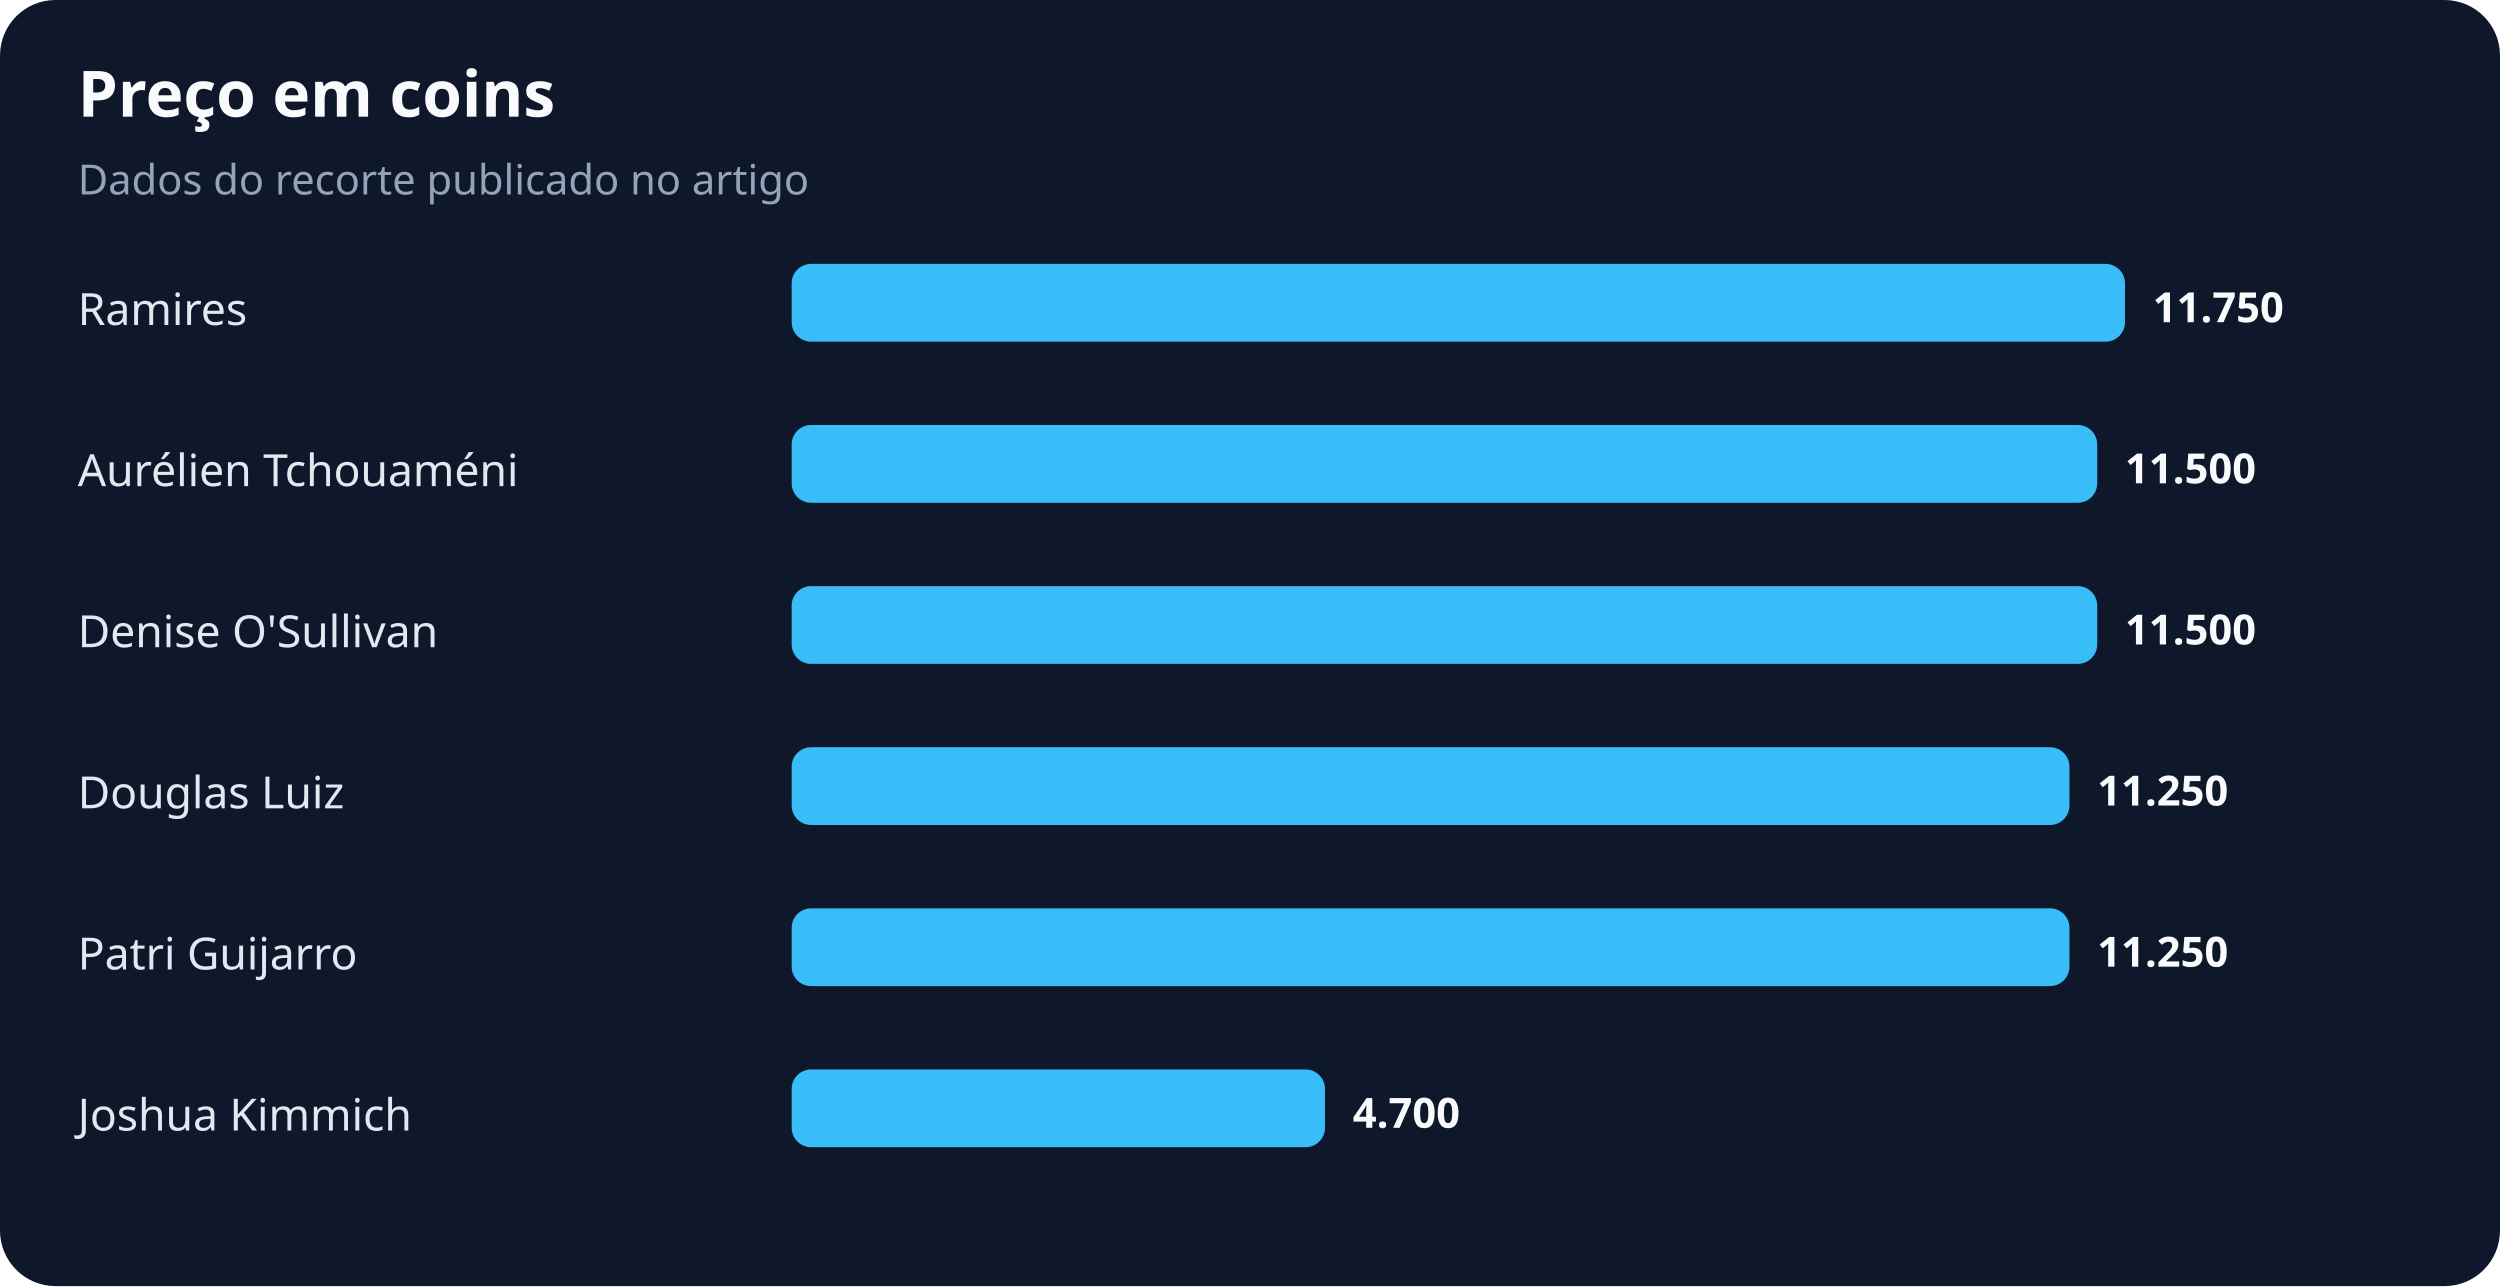
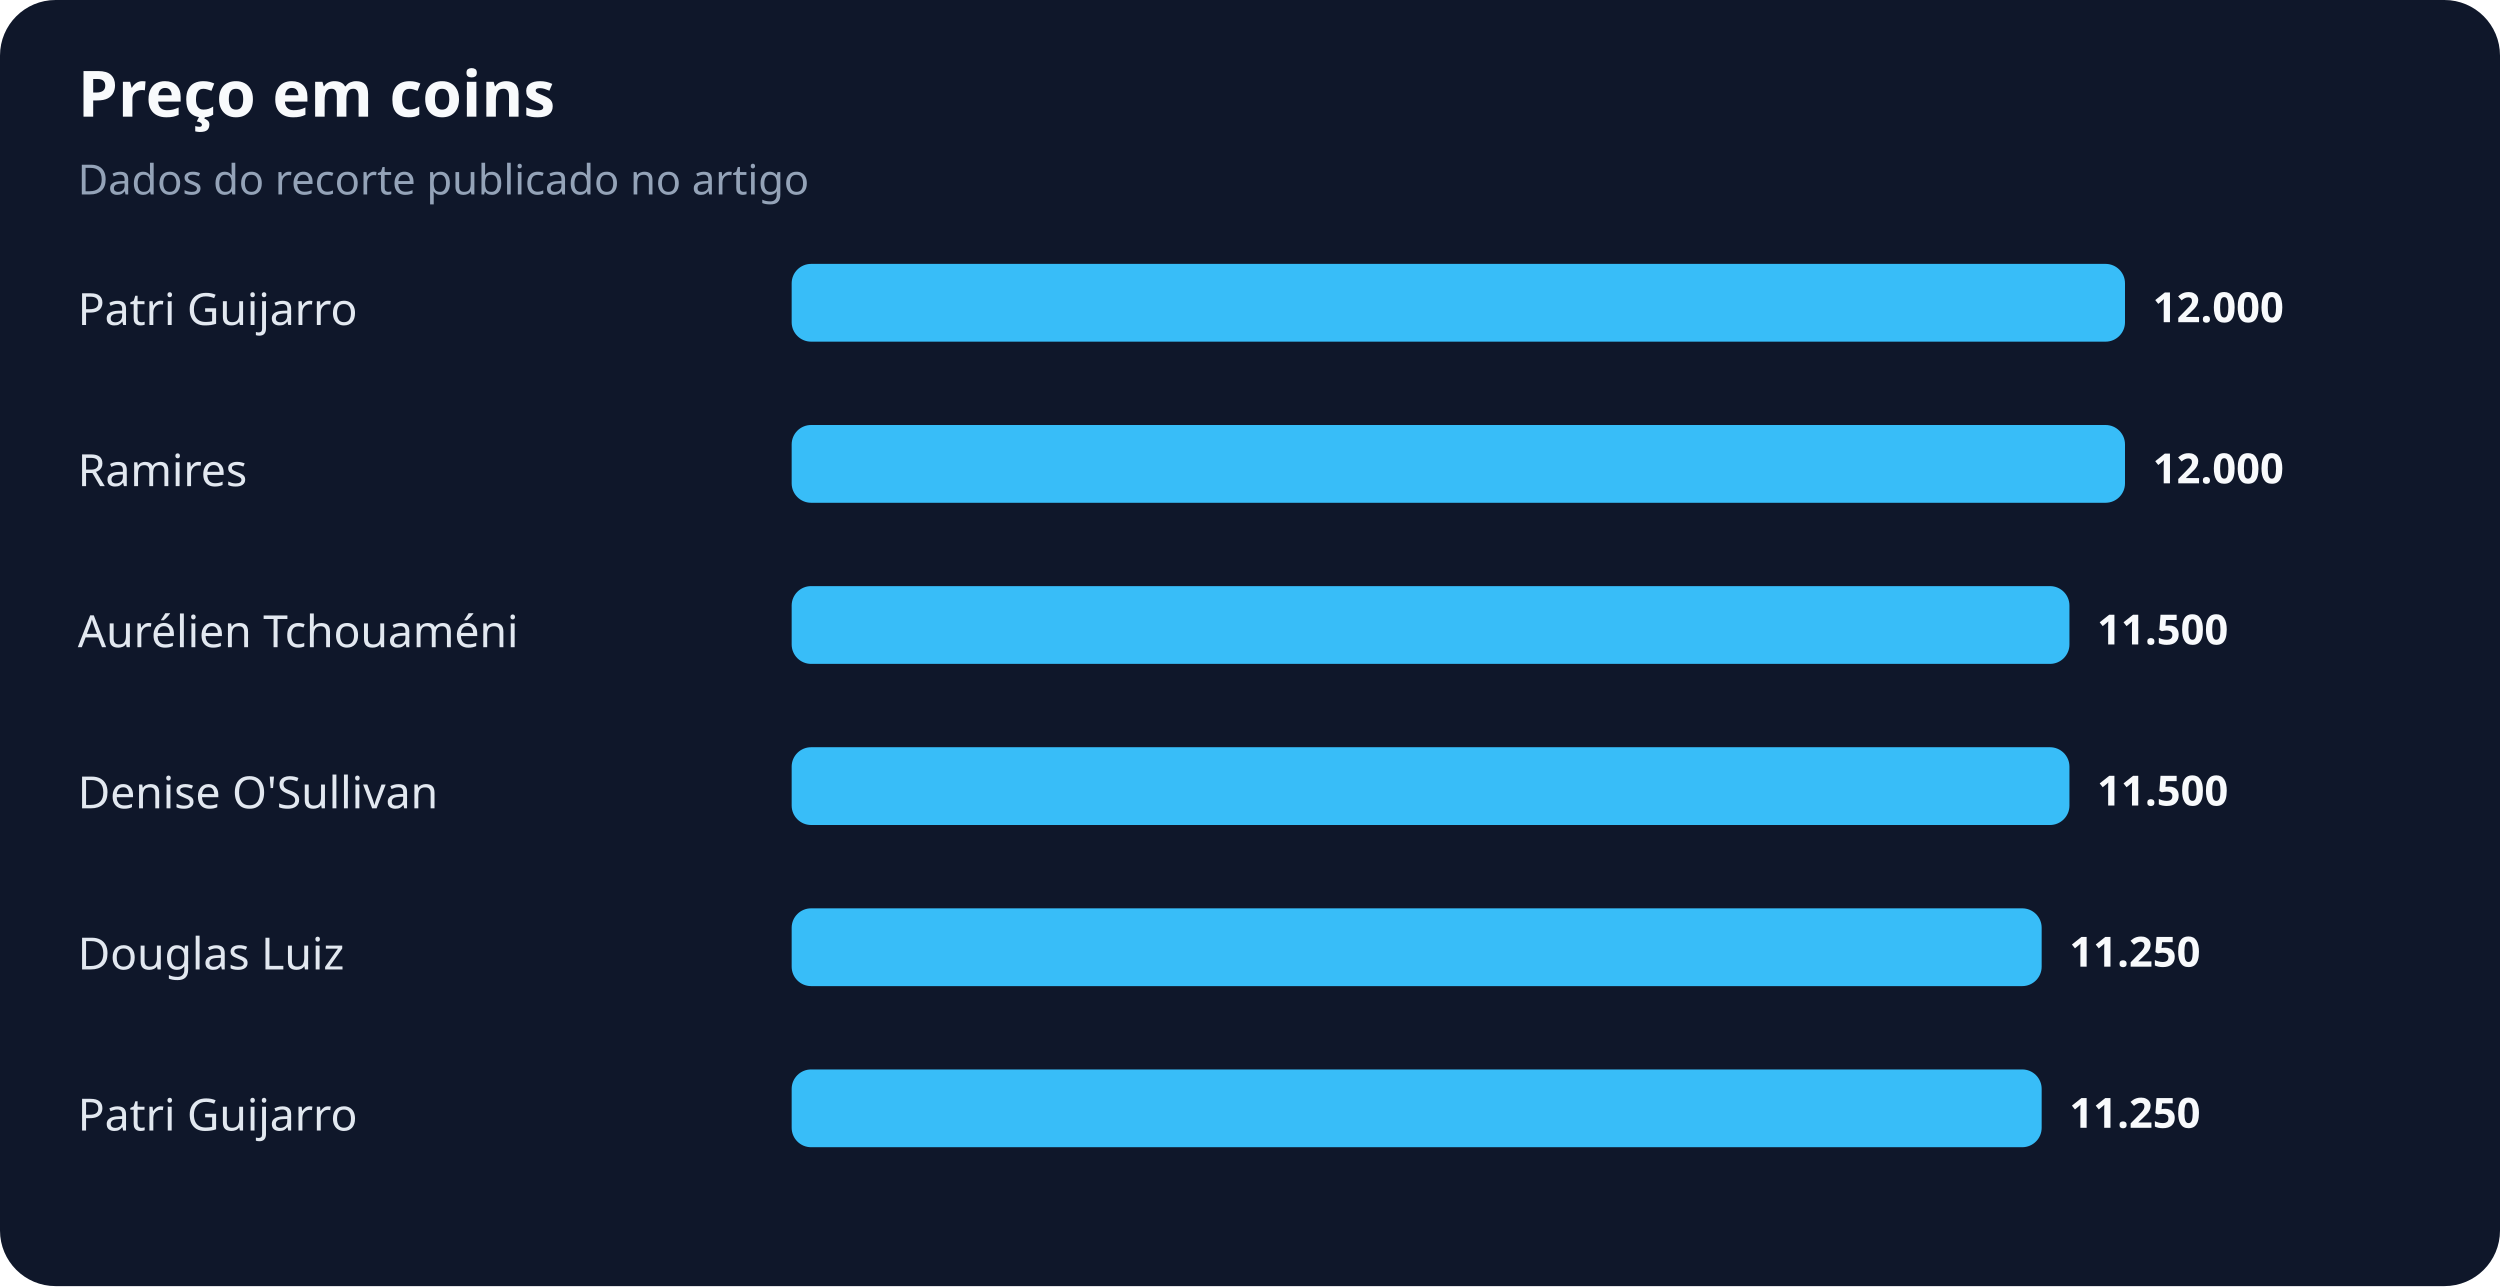
<svg xmlns="http://www.w3.org/2000/svg" width="900" height="463" viewBox="0 0 900 463" role="img" aria-labelledby="title desc">
  <rect width="100%" height="100%" rx="20" fill="#0f172a" />
  <text x="28" y="42" fill="#f8fafc" font-family="system-ui,sans-serif" font-size="23" font-weight="700">Preço em coins</text>
  <text x="28" y="70" fill="#94a3b8" font-family="system-ui,sans-serif" font-size="15">Dados do recorte publicado no artigo</text>
-   <text x="28" y="117" fill="#e2e8f0" font-family="system-ui,sans-serif" font-size="16">Ramires</text>
+   <text x="28" y="117" fill="#e2e8f0" font-family="system-ui,sans-serif" font-size="16">Patri Guijarro</text>
  <rect x="285" y="95" width="480" height="28" rx="7" fill="#38bdf8" />
-   <text x="775" y="116" fill="#f8fafc" font-family="system-ui,sans-serif" font-size="15" font-weight="700">11.750</text>
-   <text x="28" y="175" fill="#e2e8f0" font-family="system-ui,sans-serif" font-size="16">Aurélien Tchouaméni</text>
-   <rect x="285" y="153" width="470" height="28" rx="7" fill="#38bdf8" />
-   <text x="765" y="174" fill="#f8fafc" font-family="system-ui,sans-serif" font-size="15" font-weight="700">11.500</text>
-   <text x="28" y="233" fill="#e2e8f0" font-family="system-ui,sans-serif" font-size="16">Denise O'Sullivan</text>
-   <rect x="285" y="211" width="470" height="28" rx="7" fill="#38bdf8" />
-   <text x="765" y="232" fill="#f8fafc" font-family="system-ui,sans-serif" font-size="15" font-weight="700">11.500</text>
-   <text x="28" y="291" fill="#e2e8f0" font-family="system-ui,sans-serif" font-size="16">Douglas Luiz</text>
+   <text x="775" y="116" fill="#f8fafc" font-family="system-ui,sans-serif" font-size="15" font-weight="700">12.000</text>
+   <text x="28" y="175" fill="#e2e8f0" font-family="system-ui,sans-serif" font-size="16">Ramires</text>
+   <rect x="285" y="153" width="480" height="28" rx="7" fill="#38bdf8" />
+   <text x="775" y="174" fill="#f8fafc" font-family="system-ui,sans-serif" font-size="15" font-weight="700">12.000</text>
+   <text x="28" y="233" fill="#e2e8f0" font-family="system-ui,sans-serif" font-size="16">Aurélien Tchouaméni</text>
+   <rect x="285" y="211" width="460" height="28" rx="7" fill="#38bdf8" />
+   <text x="755" y="232" fill="#f8fafc" font-family="system-ui,sans-serif" font-size="15" font-weight="700">11.500</text>
+   <text x="28" y="291" fill="#e2e8f0" font-family="system-ui,sans-serif" font-size="16">Denise O'Sullivan</text>
  <rect x="285" y="269" width="460" height="28" rx="7" fill="#38bdf8" />
-   <text x="755" y="290" fill="#f8fafc" font-family="system-ui,sans-serif" font-size="15" font-weight="700">11.250</text>
-   <text x="28" y="349" fill="#e2e8f0" font-family="system-ui,sans-serif" font-size="16">Patri Guijarro</text>
-   <rect x="285" y="327" width="460" height="28" rx="7" fill="#38bdf8" />
-   <text x="755" y="348" fill="#f8fafc" font-family="system-ui,sans-serif" font-size="15" font-weight="700">11.250</text>
-   <text x="28" y="407" fill="#e2e8f0" font-family="system-ui,sans-serif" font-size="16">Joshua Kimmich</text>
-   <rect x="285" y="385" width="192" height="28" rx="7" fill="#38bdf8" />
-   <text x="487" y="406" fill="#f8fafc" font-family="system-ui,sans-serif" font-size="15" font-weight="700">4.700</text>
+   <text x="755" y="290" fill="#f8fafc" font-family="system-ui,sans-serif" font-size="15" font-weight="700">11.500</text>
+   <text x="28" y="349" fill="#e2e8f0" font-family="system-ui,sans-serif" font-size="16">Douglas Luiz</text>
+   <rect x="285" y="327" width="450" height="28" rx="7" fill="#38bdf8" />
+   <text x="745" y="348" fill="#f8fafc" font-family="system-ui,sans-serif" font-size="15" font-weight="700">11.250</text>
+   <text x="28" y="407" fill="#e2e8f0" font-family="system-ui,sans-serif" font-size="16">Patri Guijarro</text>
+   <rect x="285" y="385" width="450" height="28" rx="7" fill="#38bdf8" />
+   <text x="745" y="406" fill="#f8fafc" font-family="system-ui,sans-serif" font-size="15" font-weight="700">11.250</text>
</svg>
